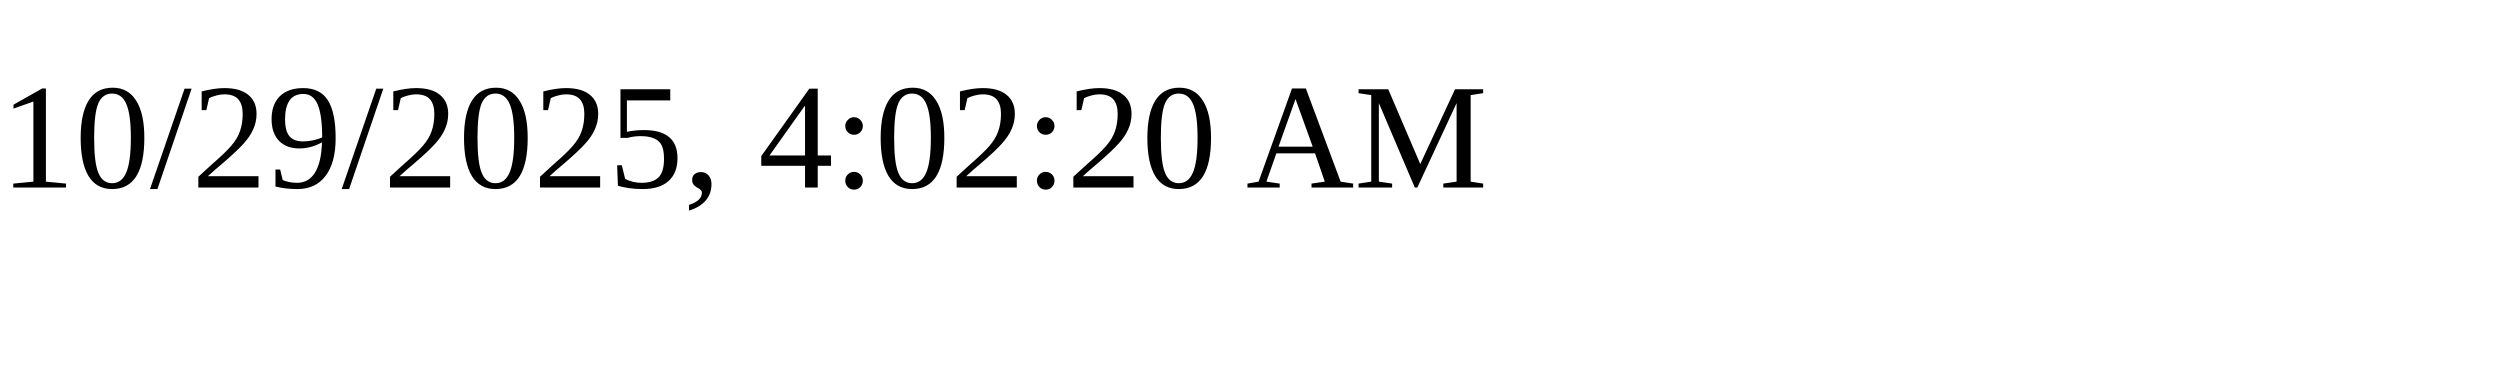
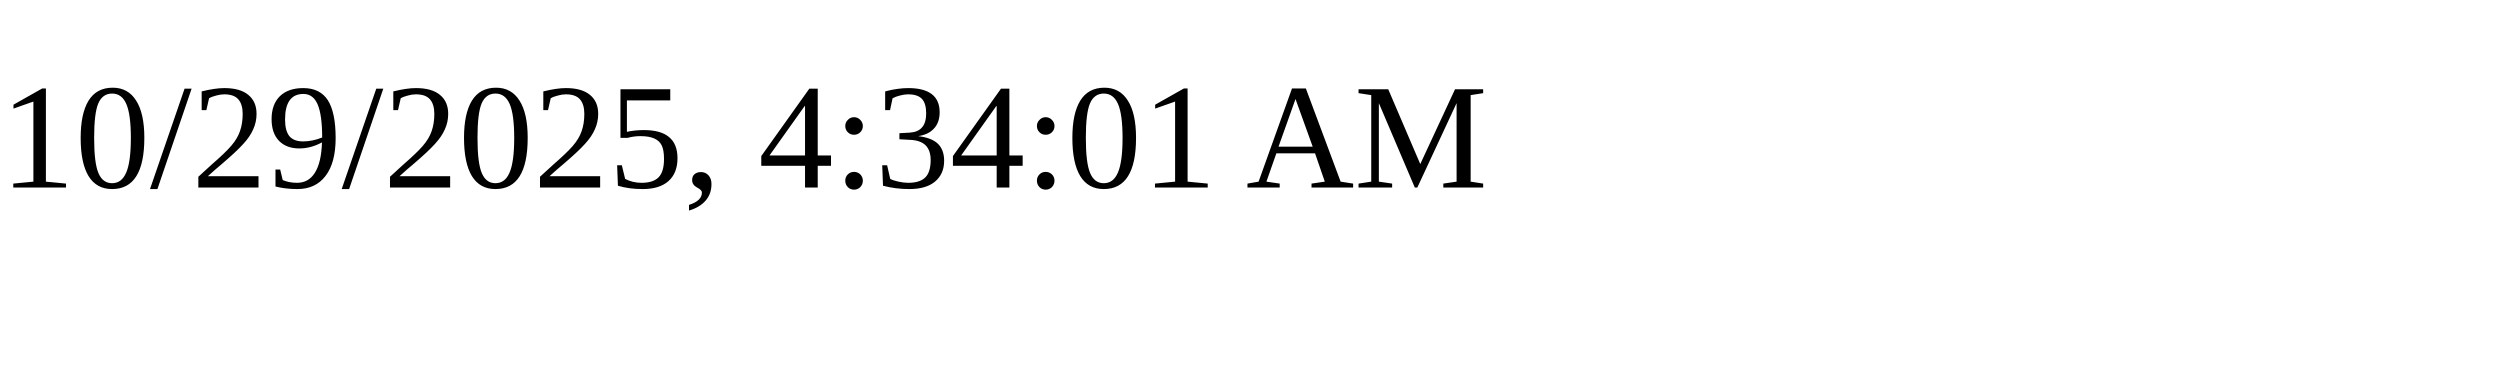
<svg xmlns="http://www.w3.org/2000/svg" height="30" width="200">
-   <text x="0" y="15">10/29/2025, 4:02:20 AM</text>
+   <text x="0" y="15">10/29/2025, 4:34:01 AM</text>
</svg>
